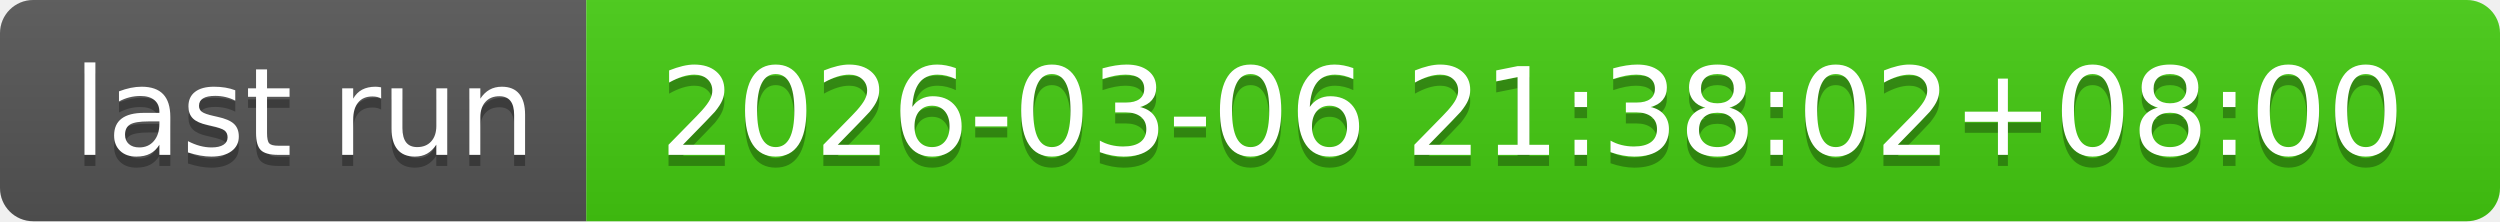
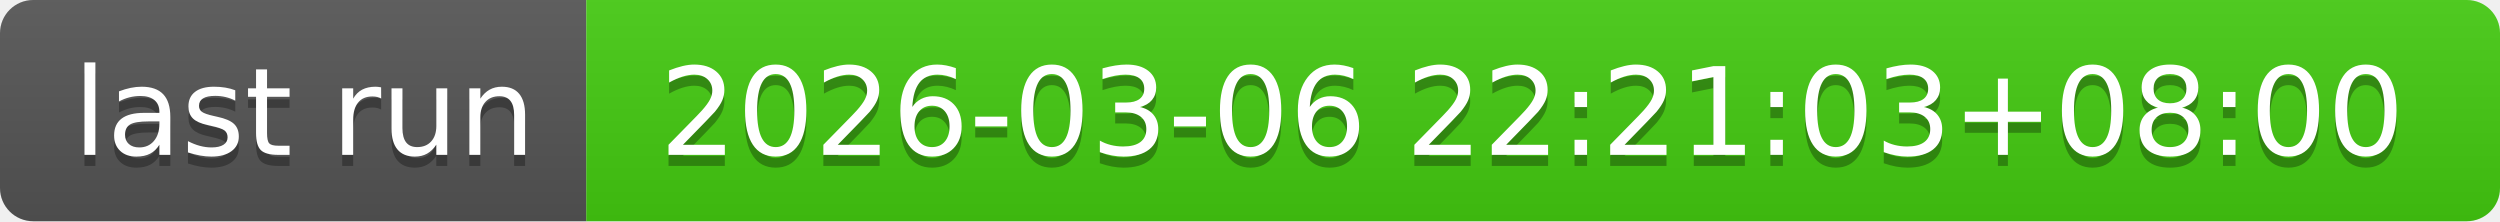
- <svg xmlns="http://www.w3.org/2000/svg" width="226" height="20" role="img" aria-label="last run: 2026-03-06 21:38:02+08:00">
+ <svg xmlns="http://www.w3.org/2000/svg" width="226" height="20" role="img" aria-label="last run: 2026-03-06 22:21:03+08:00">
  <linearGradient id="s" x2="0" y2="100%">
    <stop offset="0" stop-color="#bbb" stop-opacity=".1" />
    <stop offset="1" stop-opacity=".1" />
  </linearGradient>
  <clipPath id="r">
    <rect width="226" height="20" rx="3" fill="#fff" />
  </clipPath>
  <g clip-path="url(#r)">
    <rect width="53" height="20" fill="#555" />
    <rect x="53" width="173" height="20" fill="#4c1" />
    <rect width="226" height="20" fill="url(#s)" />
  </g>
  <g fill="#fff" text-anchor="middle" font-family="Verdana,Geneva,DejaVu Sans,sans-serif" text-rendering="geometricPrecision" font-size="110">
    <text aria-hidden="true" x="275" y="150" fill="#010101" fill-opacity=".3" transform="scale(.1)" textLength="430">last run</text>
    <text x="275" y="140" transform="scale(.1)" fill="#fff" textLength="430">last run</text>
-     <text aria-hidden="true" x="1385" y="150" fill="#010101" fill-opacity=".3" transform="scale(.1)" textLength="1630">2026-03-06 21:38:02+08:00</text>
-     <text x="1385" y="140" transform="scale(.1)" fill="#fff" textLength="1630">2026-03-06 21:38:02+08:00</text>
+     <text aria-hidden="true" x="1385" y="150" fill="#010101" fill-opacity=".3" transform="scale(.1)" textLength="1630">2026-03-06 22:21:03+08:00</text>
+     <text x="1385" y="140" transform="scale(.1)" fill="#fff" textLength="1630">2026-03-06 22:21:03+08:00</text>
  </g>
</svg>
